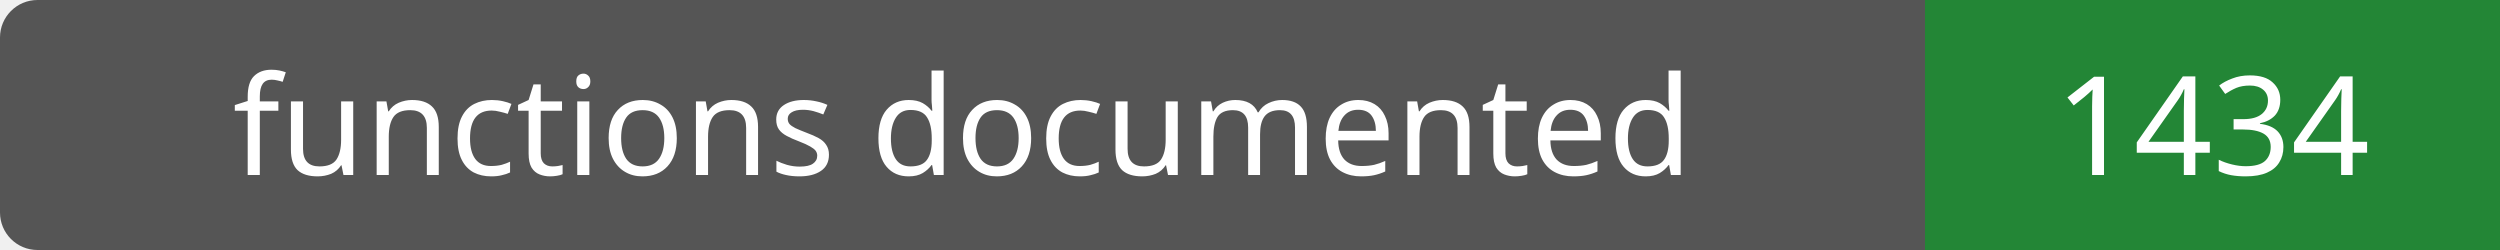
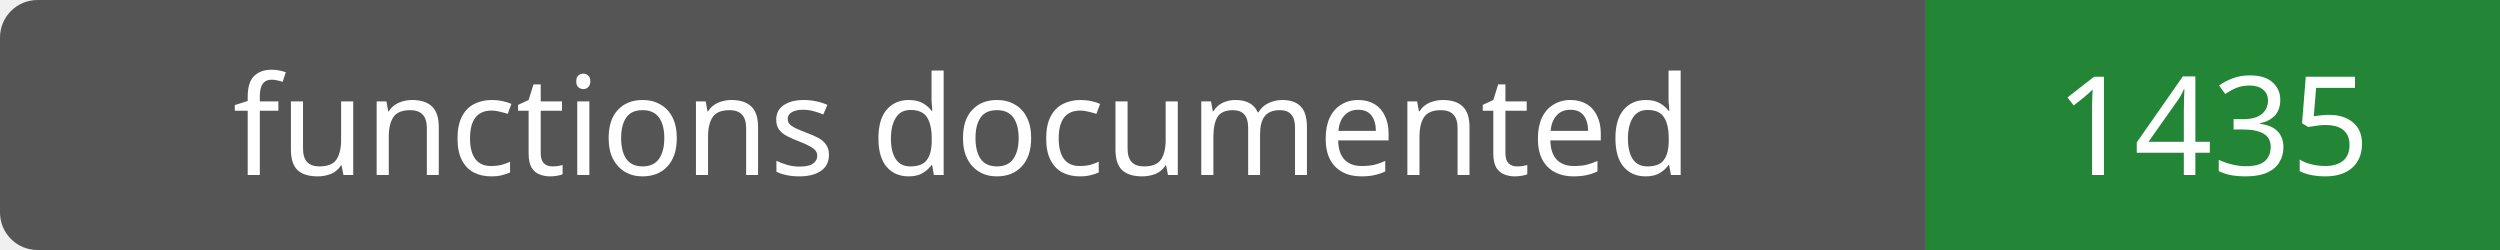
- <svg xmlns="http://www.w3.org/2000/svg" width="200" height="20" role="img" aria-label="functions documented: 1434">
+ <svg xmlns="http://www.w3.org/2000/svg" width="200" height="20" role="img" aria-label="functions documented: 1435">
  <rect width="200" height="20" rx="3" fill="#555" />
  <path fill="#238636" d="M154 0h46v20H154z" />
  <g fill="#fff" text-anchor="middle" font-family="Verdana,sans-serif" font-size="11">
    <text x="77.0" y="14">functions documented</text>
-     <text x="177.0" y="14">1434</text>
+     <text x="177.0" y="14">1435</text>
  </g>
</svg>
